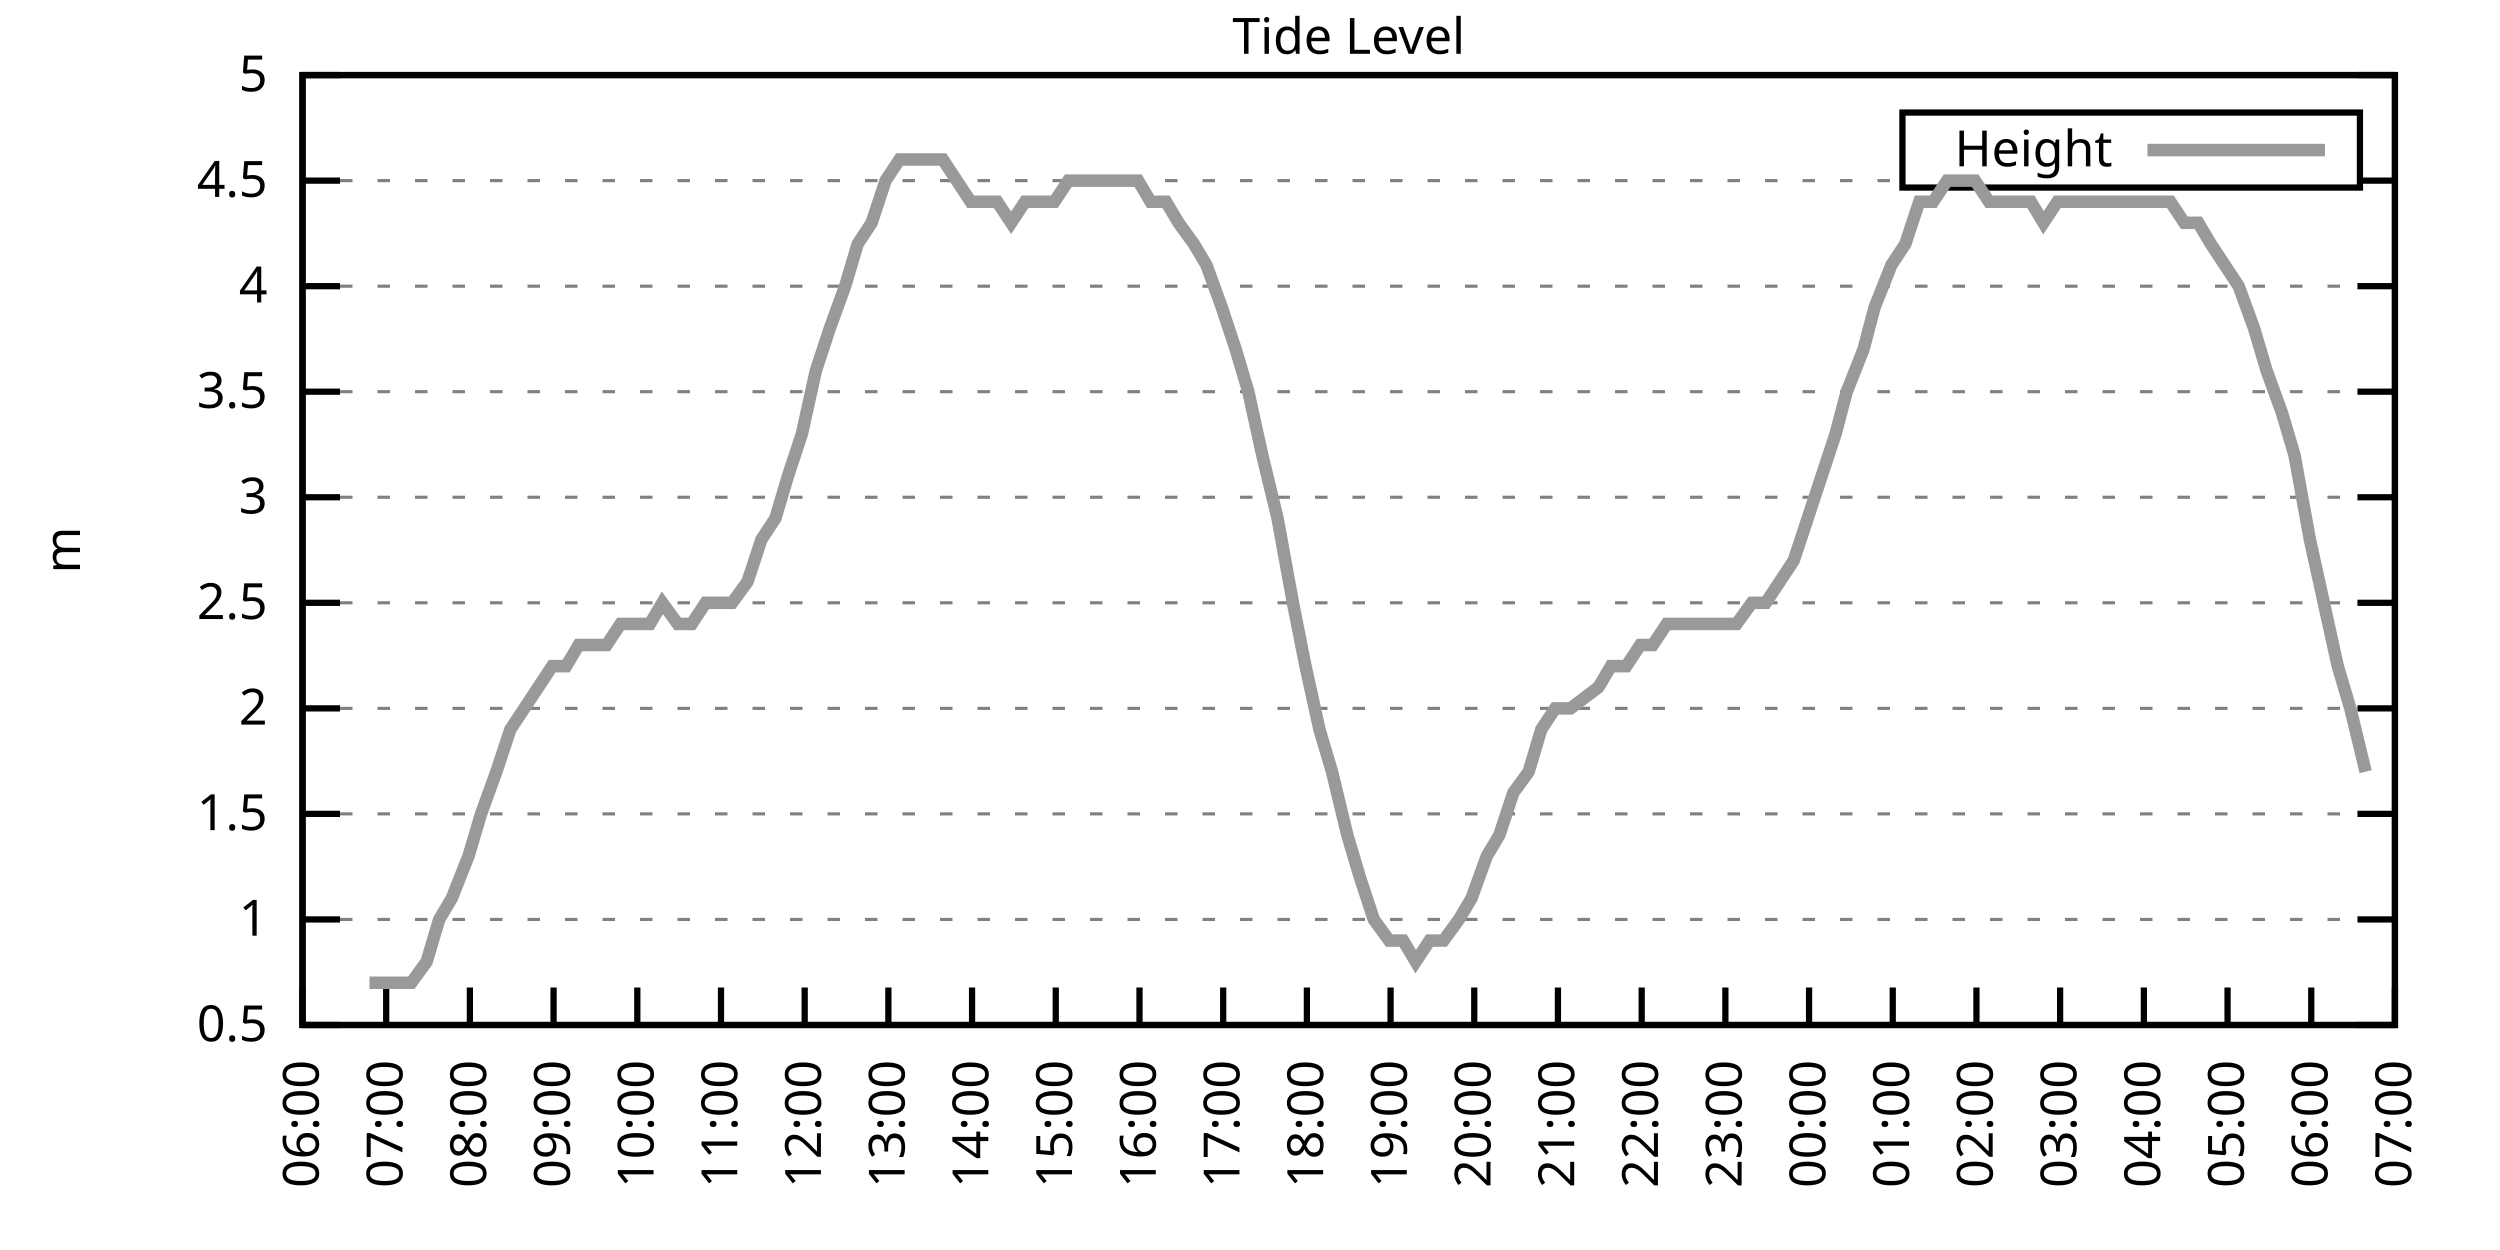
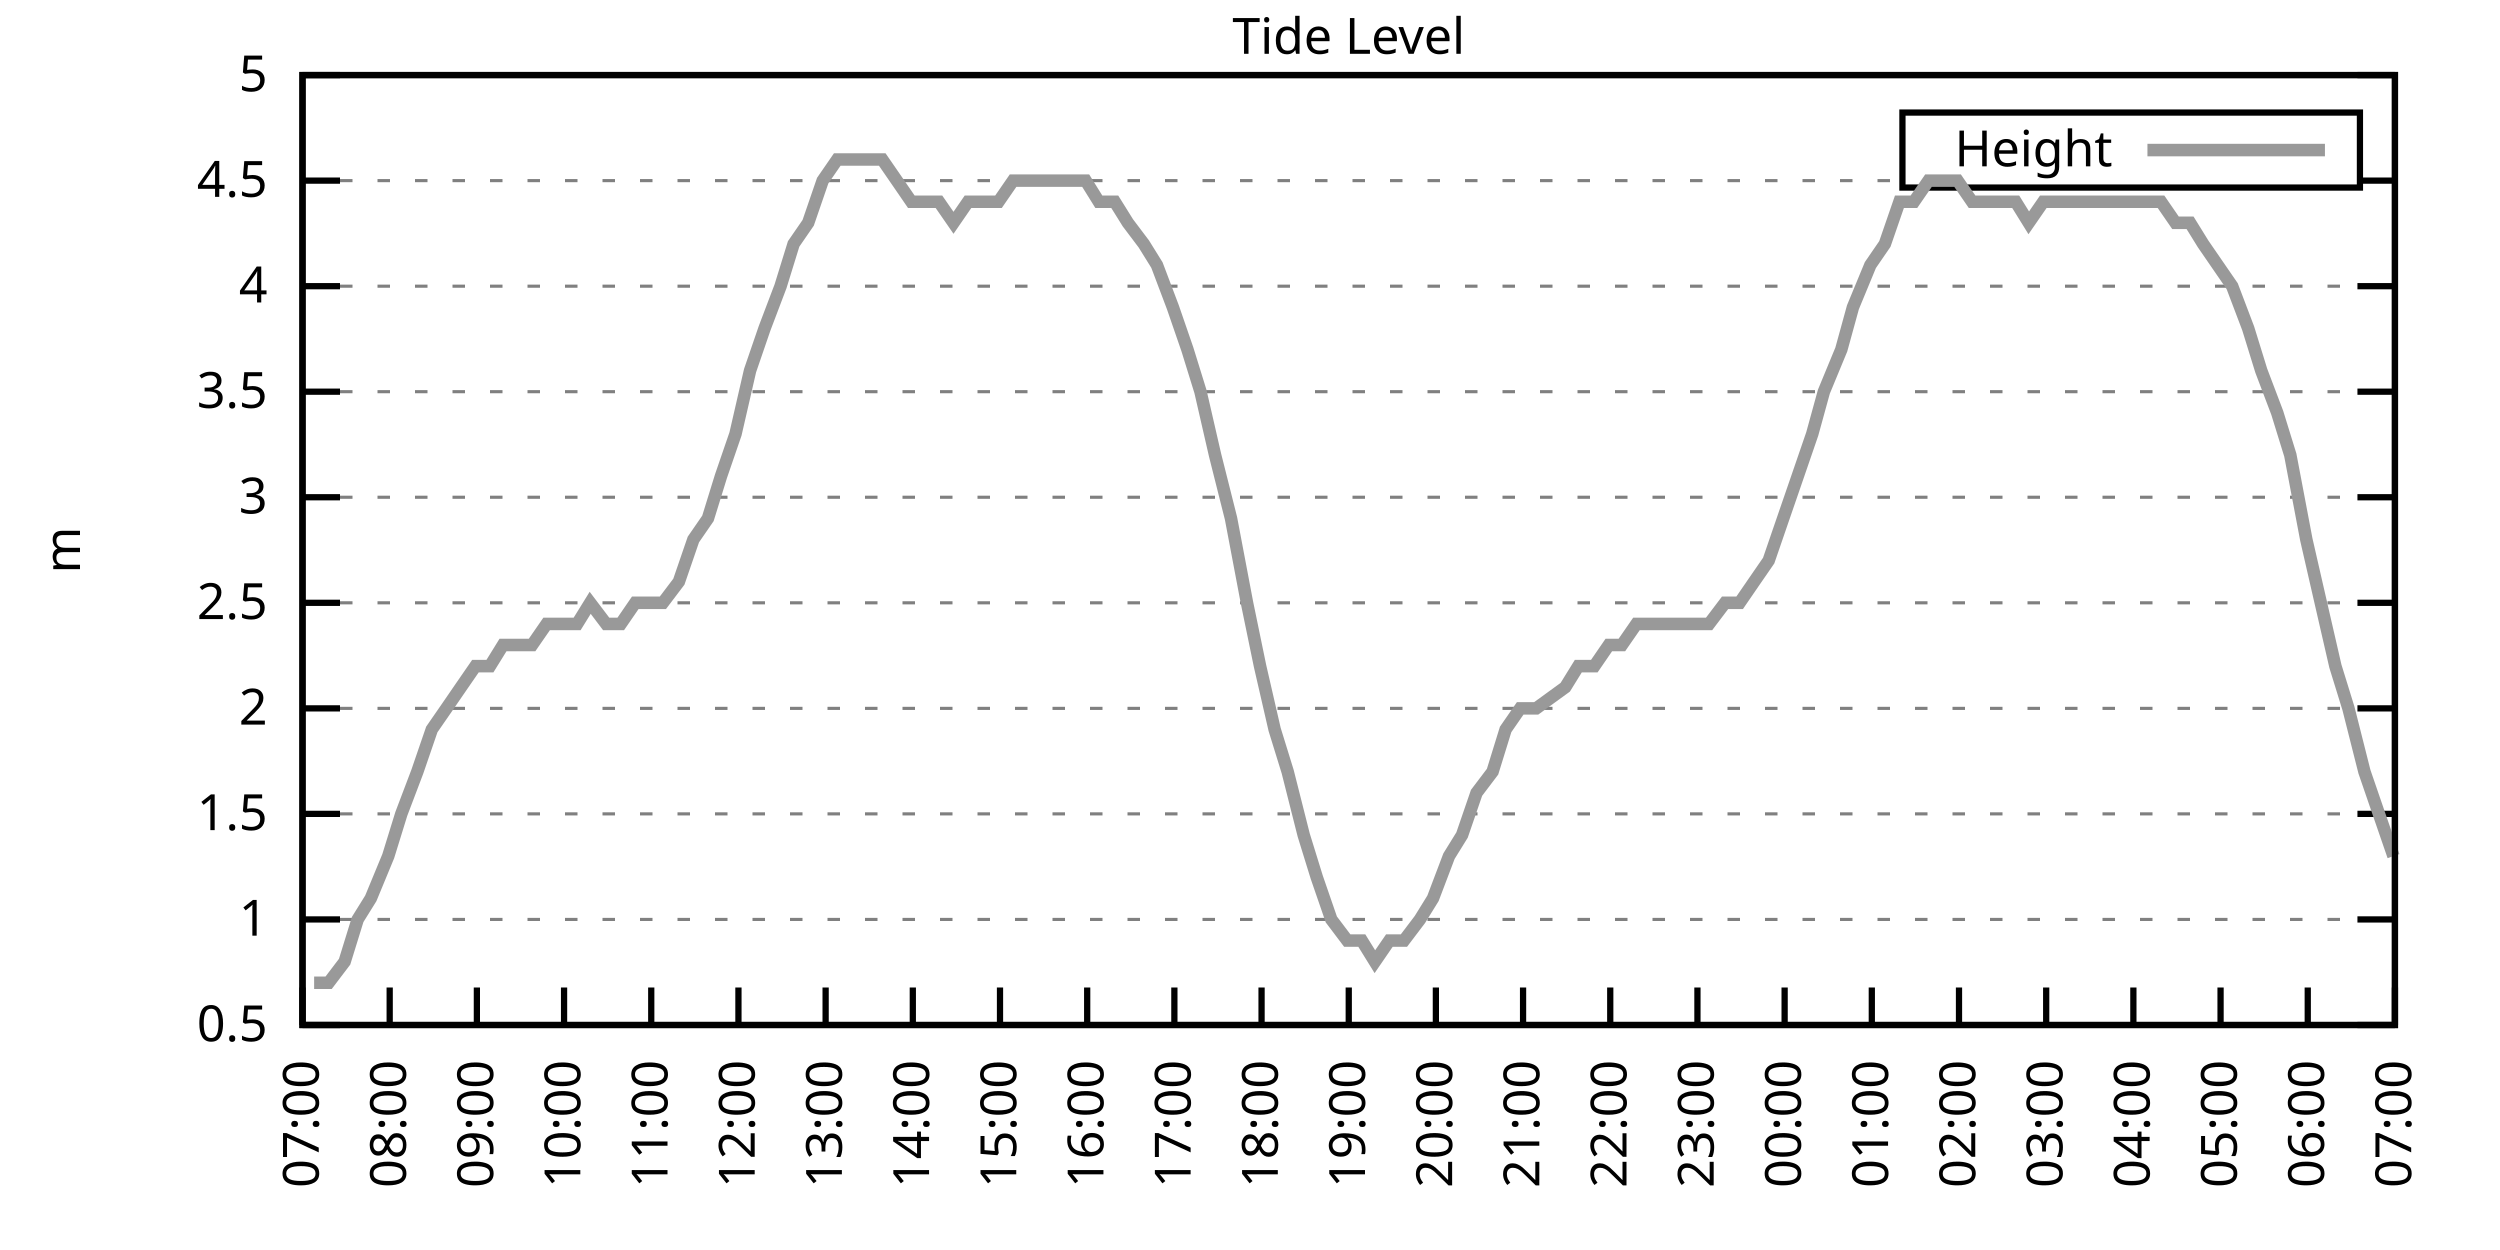
<svg xmlns="http://www.w3.org/2000/svg" xmlns:xlink="http://www.w3.org/1999/xlink" width="400" height="200" viewBox="0 0 400 200">
  <g id="gnuplot_canvas">
    <rect x="0" y="0" width="400" height="200" fill="none" />
    <defs>
      <circle id="gpDot" r="0.5" stroke-width="0.5" stroke="currentColor" />
      <path id="gpPt0" stroke-width="0.333" stroke="currentColor" d="M-1,0 h2 M0,-1 v2" />
      <path id="gpPt1" stroke-width="0.333" stroke="currentColor" d="M-1,-1 L1,1 M1,-1 L-1,1" />
      <path id="gpPt2" stroke-width="0.333" stroke="currentColor" d="M-1,0 L1,0 M0,-1 L0,1 M-1,-1 L1,1 M-1,1 L1,-1" />
      <rect id="gpPt3" stroke-width="0.333" stroke="currentColor" x="-1" y="-1" width="2" height="2" />
      <rect id="gpPt4" stroke-width="0.333" stroke="currentColor" fill="currentColor" x="-1" y="-1" width="2" height="2" />
      <circle id="gpPt5" stroke-width="0.333" stroke="currentColor" cx="0" cy="0" r="1" />
      <use xlink:href="#gpPt5" id="gpPt6" fill="currentColor" stroke="none" />
      <path id="gpPt7" stroke-width="0.333" stroke="currentColor" d="M0,-1.33 L-1.33,0.67 L1.33,0.67 z" />
      <use xlink:href="#gpPt7" id="gpPt8" fill="currentColor" stroke="none" />
      <use xlink:href="#gpPt7" id="gpPt9" stroke="currentColor" transform="rotate(180)" />
      <use xlink:href="#gpPt9" id="gpPt10" fill="currentColor" stroke="none" />
      <use xlink:href="#gpPt3" id="gpPt11" stroke="currentColor" transform="rotate(45)" />
      <use xlink:href="#gpPt11" id="gpPt12" fill="currentColor" stroke="none" />
      <path id="gpPt13" stroke-width="0.333" stroke="currentColor" d="M0,1.330 L1.265,0.411 L0.782,-1.067 L-0.782,-1.076 L-1.265,0.411 z" />
      <use xlink:href="#gpPt13" id="gpPt14" fill="currentColor" stroke="none" />
      <filter id="textbox" filterUnits="objectBoundingBox" x="0" y="0" height="1" width="1">
        <feFlood flood-color="white" flood-opacity="1" result="bgnd" />
        <feComposite in="SourceGraphic" in2="bgnd" operator="atop" />
      </filter>
      <filter id="greybox" filterUnits="objectBoundingBox" x="0" y="0" height="1" width="1">
        <feFlood flood-color="lightgrey" flood-opacity="1" result="grey" />
        <feComposite in="SourceGraphic" in2="grey" operator="atop" />
      </filter>
    </defs>
    <g fill="none" color="white" stroke="currentColor" stroke-width="1.00" stroke-linecap="butt" stroke-linejoin="miter">
</g>
    <g fill="none" color="black" stroke="currentColor" stroke-width="1.00" stroke-linecap="butt" stroke-linejoin="miter">
      <g stroke="none" shape-rendering="crispEdges">
        <polygon fill="rgb(255, 255, 255)" points="48.40,164.00 383.18,164.00 383.18,12.02 48.40,12.02 " />
      </g>
    </g>
    <g fill="none" color="black" stroke="currentColor" stroke-width="1.00" stroke-linecap="butt" stroke-linejoin="miter">
</g>
    <g fill="none" color="black" stroke="black" stroke-width="0.50" stroke-linecap="butt" stroke-linejoin="miter">
</g>
    <g fill="none" color="gray" stroke="currentColor" stroke-width="0.50" stroke-linecap="butt" stroke-linejoin="miter">
      <path stroke="gray" stroke-dasharray="2,4" class="gridline" d="M48.40,164.00 L383.19,164.00  " />
    </g>
    <g fill="none" color="gray" stroke="gray" stroke-width="1.00" stroke-linecap="butt" stroke-linejoin="miter">
</g>
    <g fill="none" color="black" stroke="currentColor" stroke-width="1.00" stroke-linecap="butt" stroke-linejoin="miter">
      <path stroke="black" d="M48.40,164.00 L54.40,164.00 M383.19,164.00 L377.19,164.00  " />
      <g transform="translate(42.80,166.60)" stroke="none" fill="black" font-family="Sans" font-size="8.00" text-anchor="end">
        <text>
          <tspan font-family="Sans"> 0.5</tspan>
        </text>
      </g>
    </g>
    <g fill="none" color="black" stroke="currentColor" stroke-width="1.00" stroke-linecap="butt" stroke-linejoin="miter">
</g>
    <g fill="none" color="black" stroke="black" stroke-width="0.50" stroke-linecap="butt" stroke-linejoin="miter">
</g>
    <g fill="none" color="gray" stroke="currentColor" stroke-width="0.50" stroke-linecap="butt" stroke-linejoin="miter">
      <path stroke="gray" stroke-dasharray="2,4" class="gridline" d="M48.40,147.11 L383.19,147.11  " />
    </g>
    <g fill="none" color="gray" stroke="gray" stroke-width="1.00" stroke-linecap="butt" stroke-linejoin="miter">
</g>
    <g fill="none" color="black" stroke="currentColor" stroke-width="1.00" stroke-linecap="butt" stroke-linejoin="miter">
      <path stroke="black" d="M48.40,147.11 L54.40,147.11 M383.19,147.11 L377.19,147.11  " />
      <g transform="translate(42.80,149.71)" stroke="none" fill="black" font-family="Sans" font-size="8.00" text-anchor="end">
        <text>
          <tspan font-family="Sans"> 1</tspan>
        </text>
      </g>
    </g>
    <g fill="none" color="black" stroke="currentColor" stroke-width="1.00" stroke-linecap="butt" stroke-linejoin="miter">
</g>
    <g fill="none" color="black" stroke="black" stroke-width="0.50" stroke-linecap="butt" stroke-linejoin="miter">
</g>
    <g fill="none" color="gray" stroke="currentColor" stroke-width="0.50" stroke-linecap="butt" stroke-linejoin="miter">
      <path stroke="gray" stroke-dasharray="2,4" class="gridline" d="M48.40,130.22 L383.19,130.22  " />
    </g>
    <g fill="none" color="gray" stroke="gray" stroke-width="1.00" stroke-linecap="butt" stroke-linejoin="miter">
</g>
    <g fill="none" color="black" stroke="currentColor" stroke-width="1.00" stroke-linecap="butt" stroke-linejoin="miter">
      <path stroke="black" d="M48.40,130.22 L54.40,130.22 M383.19,130.22 L377.19,130.22  " />
      <g transform="translate(42.80,132.82)" stroke="none" fill="black" font-family="Sans" font-size="8.00" text-anchor="end">
        <text>
          <tspan font-family="Sans"> 1.5</tspan>
        </text>
      </g>
    </g>
    <g fill="none" color="black" stroke="currentColor" stroke-width="1.00" stroke-linecap="butt" stroke-linejoin="miter">
</g>
    <g fill="none" color="black" stroke="black" stroke-width="0.50" stroke-linecap="butt" stroke-linejoin="miter">
</g>
    <g fill="none" color="gray" stroke="currentColor" stroke-width="0.50" stroke-linecap="butt" stroke-linejoin="miter">
      <path stroke="gray" stroke-dasharray="2,4" class="gridline" d="M48.40,113.34 L383.19,113.34  " />
    </g>
    <g fill="none" color="gray" stroke="gray" stroke-width="1.00" stroke-linecap="butt" stroke-linejoin="miter">
</g>
    <g fill="none" color="black" stroke="currentColor" stroke-width="1.00" stroke-linecap="butt" stroke-linejoin="miter">
      <path stroke="black" d="M48.40,113.34 L54.40,113.34 M383.19,113.34 L377.19,113.34  " />
      <g transform="translate(42.80,115.94)" stroke="none" fill="black" font-family="Sans" font-size="8.00" text-anchor="end">
        <text>
          <tspan font-family="Sans"> 2</tspan>
        </text>
      </g>
    </g>
    <g fill="none" color="black" stroke="currentColor" stroke-width="1.00" stroke-linecap="butt" stroke-linejoin="miter">
</g>
    <g fill="none" color="black" stroke="black" stroke-width="0.50" stroke-linecap="butt" stroke-linejoin="miter">
</g>
    <g fill="none" color="gray" stroke="currentColor" stroke-width="0.50" stroke-linecap="butt" stroke-linejoin="miter">
      <path stroke="gray" stroke-dasharray="2,4" class="gridline" d="M48.40,96.45 L383.19,96.45  " />
    </g>
    <g fill="none" color="gray" stroke="gray" stroke-width="1.00" stroke-linecap="butt" stroke-linejoin="miter">
</g>
    <g fill="none" color="black" stroke="currentColor" stroke-width="1.00" stroke-linecap="butt" stroke-linejoin="miter">
      <path stroke="black" d="M48.40,96.45 L54.40,96.45 M383.19,96.45 L377.19,96.45  " />
      <g transform="translate(42.80,99.05)" stroke="none" fill="black" font-family="Sans" font-size="8.00" text-anchor="end">
        <text>
          <tspan font-family="Sans"> 2.5</tspan>
        </text>
      </g>
    </g>
    <g fill="none" color="black" stroke="currentColor" stroke-width="1.00" stroke-linecap="butt" stroke-linejoin="miter">
</g>
    <g fill="none" color="black" stroke="black" stroke-width="0.50" stroke-linecap="butt" stroke-linejoin="miter">
</g>
    <g fill="none" color="gray" stroke="currentColor" stroke-width="0.50" stroke-linecap="butt" stroke-linejoin="miter">
      <path stroke="gray" stroke-dasharray="2,4" class="gridline" d="M48.40,79.56 L383.19,79.56  " />
    </g>
    <g fill="none" color="gray" stroke="gray" stroke-width="1.00" stroke-linecap="butt" stroke-linejoin="miter">
</g>
    <g fill="none" color="black" stroke="currentColor" stroke-width="1.00" stroke-linecap="butt" stroke-linejoin="miter">
      <path stroke="black" d="M48.40,79.56 L54.40,79.56 M383.19,79.56 L377.19,79.56  " />
      <g transform="translate(42.80,82.16)" stroke="none" fill="black" font-family="Sans" font-size="8.00" text-anchor="end">
        <text>
          <tspan font-family="Sans"> 3</tspan>
        </text>
      </g>
    </g>
    <g fill="none" color="black" stroke="currentColor" stroke-width="1.00" stroke-linecap="butt" stroke-linejoin="miter">
</g>
    <g fill="none" color="black" stroke="black" stroke-width="0.50" stroke-linecap="butt" stroke-linejoin="miter">
</g>
    <g fill="none" color="gray" stroke="currentColor" stroke-width="0.50" stroke-linecap="butt" stroke-linejoin="miter">
      <path stroke="gray" stroke-dasharray="2,4" class="gridline" d="M48.40,62.67 L383.19,62.67  " />
    </g>
    <g fill="none" color="gray" stroke="gray" stroke-width="1.00" stroke-linecap="butt" stroke-linejoin="miter">
</g>
    <g fill="none" color="black" stroke="currentColor" stroke-width="1.00" stroke-linecap="butt" stroke-linejoin="miter">
      <path stroke="black" d="M48.40,62.67 L54.40,62.67 M383.19,62.67 L377.19,62.67  " />
      <g transform="translate(42.80,65.27)" stroke="none" fill="black" font-family="Sans" font-size="8.00" text-anchor="end">
        <text>
          <tspan font-family="Sans"> 3.5</tspan>
        </text>
      </g>
    </g>
    <g fill="none" color="black" stroke="currentColor" stroke-width="1.00" stroke-linecap="butt" stroke-linejoin="miter">
</g>
    <g fill="none" color="black" stroke="black" stroke-width="0.50" stroke-linecap="butt" stroke-linejoin="miter">
</g>
    <g fill="none" color="gray" stroke="currentColor" stroke-width="0.50" stroke-linecap="butt" stroke-linejoin="miter">
      <path stroke="gray" stroke-dasharray="2,4" class="gridline" d="M48.40,45.79 L383.19,45.79  " />
    </g>
    <g fill="none" color="gray" stroke="gray" stroke-width="1.00" stroke-linecap="butt" stroke-linejoin="miter">
</g>
    <g fill="none" color="black" stroke="currentColor" stroke-width="1.00" stroke-linecap="butt" stroke-linejoin="miter">
      <path stroke="black" d="M48.40,45.79 L54.40,45.79 M383.19,45.79 L377.19,45.79  " />
      <g transform="translate(42.80,48.39)" stroke="none" fill="black" font-family="Sans" font-size="8.00" text-anchor="end">
        <text>
          <tspan font-family="Sans"> 4</tspan>
        </text>
      </g>
    </g>
    <g fill="none" color="black" stroke="currentColor" stroke-width="1.00" stroke-linecap="butt" stroke-linejoin="miter">
</g>
    <g fill="none" color="black" stroke="black" stroke-width="0.50" stroke-linecap="butt" stroke-linejoin="miter">
</g>
    <g fill="none" color="gray" stroke="currentColor" stroke-width="0.50" stroke-linecap="butt" stroke-linejoin="miter">
      <path stroke="gray" stroke-dasharray="2,4" class="gridline" d="M48.40,28.90 L304.39,28.90 M377.59,28.90 L383.19,28.90  " />
    </g>
    <g fill="none" color="gray" stroke="gray" stroke-width="1.00" stroke-linecap="butt" stroke-linejoin="miter">
</g>
    <g fill="none" color="black" stroke="currentColor" stroke-width="1.00" stroke-linecap="butt" stroke-linejoin="miter">
      <path stroke="black" d="M48.40,28.90 L54.40,28.90 M383.19,28.90 L377.19,28.90  " />
      <g transform="translate(42.80,31.50)" stroke="none" fill="black" font-family="Sans" font-size="8.00" text-anchor="end">
        <text>
          <tspan font-family="Sans"> 4.5</tspan>
        </text>
      </g>
    </g>
    <g fill="none" color="black" stroke="currentColor" stroke-width="1.00" stroke-linecap="butt" stroke-linejoin="miter">
</g>
    <g fill="none" color="black" stroke="black" stroke-width="0.50" stroke-linecap="butt" stroke-linejoin="miter">
</g>
    <g fill="none" color="gray" stroke="currentColor" stroke-width="0.50" stroke-linecap="butt" stroke-linejoin="miter">
      <path stroke="gray" stroke-dasharray="2,4" class="gridline" d="M48.40,12.01 L383.19,12.01  " />
    </g>
    <g fill="none" color="gray" stroke="gray" stroke-width="1.00" stroke-linecap="butt" stroke-linejoin="miter">
</g>
    <g fill="none" color="black" stroke="currentColor" stroke-width="1.00" stroke-linecap="butt" stroke-linejoin="miter">
      <path stroke="black" d="M48.40,12.01 L54.40,12.01 M383.19,12.01 L377.19,12.01  " />
      <g transform="translate(42.80,14.61)" stroke="none" fill="black" font-family="Sans" font-size="8.00" text-anchor="end">
        <text>
          <tspan font-family="Sans"> 5</tspan>
        </text>
      </g>
    </g>
    <g fill="none" color="black" stroke="currentColor" stroke-width="1.00" stroke-linecap="butt" stroke-linejoin="miter">
      <path stroke="black" d="M48.40,164.00 L48.40,158.00  " />
      <g transform="translate(51.00,169.60) rotate(270.00)" stroke="none" fill="black" font-family="Sans" font-size="8.00" text-anchor="end">
        <text>
-           <tspan font-family="Sans">06:00</tspan>
-         </text>
-       </g>
-     </g>
-     <g fill="none" color="black" stroke="currentColor" stroke-width="1.00" stroke-linecap="butt" stroke-linejoin="miter">
-       <path stroke="black" d="M61.79,164.00 L61.79,158.00  " />
-       <g transform="translate(64.39,169.60) rotate(270.00)" stroke="none" fill="black" font-family="Sans" font-size="8.00" text-anchor="end">
-         <text>
          <tspan font-family="Sans">07:00</tspan>
        </text>
      </g>
    </g>
    <g fill="none" color="black" stroke="currentColor" stroke-width="1.00" stroke-linecap="butt" stroke-linejoin="miter">
-       <path stroke="black" d="M75.18,164.00 L75.18,158.00  " />
-       <g transform="translate(77.78,169.60) rotate(270.00)" stroke="none" fill="black" font-family="Sans" font-size="8.00" text-anchor="end">
+       <path stroke="black" d="M62.35,164.00 L62.35,158.00  " />
+       <g transform="translate(64.95,169.60) rotate(270.00)" stroke="none" fill="black" font-family="Sans" font-size="8.00" text-anchor="end">
        <text>
          <tspan font-family="Sans">08:00</tspan>
        </text>
      </g>
    </g>
    <g fill="none" color="black" stroke="currentColor" stroke-width="1.00" stroke-linecap="butt" stroke-linejoin="miter">
-       <path stroke="black" d="M88.57,164.00 L88.57,158.00  " />
-       <g transform="translate(91.17,169.60) rotate(270.00)" stroke="none" fill="black" font-family="Sans" font-size="8.00" text-anchor="end">
+       <path stroke="black" d="M76.30,164.00 L76.30,158.00  " />
+       <g transform="translate(78.90,169.60) rotate(270.00)" stroke="none" fill="black" font-family="Sans" font-size="8.00" text-anchor="end">
        <text>
          <tspan font-family="Sans">09:00</tspan>
        </text>
      </g>
    </g>
    <g fill="none" color="black" stroke="currentColor" stroke-width="1.00" stroke-linecap="butt" stroke-linejoin="miter">
-       <path stroke="black" d="M101.97,164.00 L101.97,158.00  " />
-       <g transform="translate(104.57,169.60) rotate(270.00)" stroke="none" fill="black" font-family="Sans" font-size="8.00" text-anchor="end">
+       <path stroke="black" d="M90.25,164.00 L90.25,158.00  " />
+       <g transform="translate(92.85,169.60) rotate(270.00)" stroke="none" fill="black" font-family="Sans" font-size="8.00" text-anchor="end">
        <text>
          <tspan font-family="Sans">10:00</tspan>
        </text>
      </g>
    </g>
    <g fill="none" color="black" stroke="currentColor" stroke-width="1.00" stroke-linecap="butt" stroke-linejoin="miter">
-       <path stroke="black" d="M115.36,164.00 L115.36,158.00  " />
-       <g transform="translate(117.96,169.60) rotate(270.00)" stroke="none" fill="black" font-family="Sans" font-size="8.00" text-anchor="end">
+       <path stroke="black" d="M104.20,164.00 L104.20,158.00  " />
+       <g transform="translate(106.80,169.60) rotate(270.00)" stroke="none" fill="black" font-family="Sans" font-size="8.00" text-anchor="end">
        <text>
          <tspan font-family="Sans">11:00</tspan>
        </text>
      </g>
    </g>
    <g fill="none" color="black" stroke="currentColor" stroke-width="1.00" stroke-linecap="butt" stroke-linejoin="miter">
-       <path stroke="black" d="M128.75,164.00 L128.75,158.00  " />
-       <g transform="translate(131.35,169.60) rotate(270.00)" stroke="none" fill="black" font-family="Sans" font-size="8.00" text-anchor="end">
+       <path stroke="black" d="M118.15,164.00 L118.15,158.00  " />
+       <g transform="translate(120.75,169.60) rotate(270.00)" stroke="none" fill="black" font-family="Sans" font-size="8.00" text-anchor="end">
        <text>
          <tspan font-family="Sans">12:00</tspan>
        </text>
      </g>
    </g>
    <g fill="none" color="black" stroke="currentColor" stroke-width="1.00" stroke-linecap="butt" stroke-linejoin="miter">
-       <path stroke="black" d="M142.14,164.00 L142.14,158.00  " />
-       <g transform="translate(144.74,169.60) rotate(270.00)" stroke="none" fill="black" font-family="Sans" font-size="8.00" text-anchor="end">
+       <path stroke="black" d="M132.10,164.00 L132.10,158.00  " />
+       <g transform="translate(134.70,169.60) rotate(270.00)" stroke="none" fill="black" font-family="Sans" font-size="8.00" text-anchor="end">
        <text>
          <tspan font-family="Sans">13:00</tspan>
        </text>
      </g>
    </g>
    <g fill="none" color="black" stroke="currentColor" stroke-width="1.00" stroke-linecap="butt" stroke-linejoin="miter">
-       <path stroke="black" d="M155.53,164.00 L155.53,158.00  " />
-       <g transform="translate(158.13,169.60) rotate(270.00)" stroke="none" fill="black" font-family="Sans" font-size="8.00" text-anchor="end">
+       <path stroke="black" d="M146.05,164.00 L146.05,158.00  " />
+       <g transform="translate(148.65,169.60) rotate(270.00)" stroke="none" fill="black" font-family="Sans" font-size="8.00" text-anchor="end">
        <text>
          <tspan font-family="Sans">14:00</tspan>
        </text>
      </g>
    </g>
    <g fill="none" color="black" stroke="currentColor" stroke-width="1.00" stroke-linecap="butt" stroke-linejoin="miter">
-       <path stroke="black" d="M168.92,164.00 L168.92,158.00  " />
-       <g transform="translate(171.52,169.60) rotate(270.00)" stroke="none" fill="black" font-family="Sans" font-size="8.00" text-anchor="end">
+       <path stroke="black" d="M160.00,164.00 L160.00,158.00  " />
+       <g transform="translate(162.60,169.60) rotate(270.00)" stroke="none" fill="black" font-family="Sans" font-size="8.00" text-anchor="end">
        <text>
          <tspan font-family="Sans">15:00</tspan>
        </text>
      </g>
    </g>
    <g fill="none" color="black" stroke="currentColor" stroke-width="1.00" stroke-linecap="butt" stroke-linejoin="miter">
-       <path stroke="black" d="M182.32,164.00 L182.32,158.00  " />
-       <g transform="translate(184.92,169.60) rotate(270.00)" stroke="none" fill="black" font-family="Sans" font-size="8.00" text-anchor="end">
+       <path stroke="black" d="M173.95,164.00 L173.95,158.00  " />
+       <g transform="translate(176.55,169.60) rotate(270.00)" stroke="none" fill="black" font-family="Sans" font-size="8.00" text-anchor="end">
        <text>
          <tspan font-family="Sans">16:00</tspan>
        </text>
      </g>
    </g>
    <g fill="none" color="black" stroke="currentColor" stroke-width="1.00" stroke-linecap="butt" stroke-linejoin="miter">
-       <path stroke="black" d="M195.71,164.00 L195.71,158.00  " />
-       <g transform="translate(198.31,169.60) rotate(270.00)" stroke="none" fill="black" font-family="Sans" font-size="8.00" text-anchor="end">
+       <path stroke="black" d="M187.90,164.00 L187.90,158.00  " />
+       <g transform="translate(190.50,169.60) rotate(270.00)" stroke="none" fill="black" font-family="Sans" font-size="8.00" text-anchor="end">
        <text>
          <tspan font-family="Sans">17:00</tspan>
        </text>
      </g>
    </g>
    <g fill="none" color="black" stroke="currentColor" stroke-width="1.00" stroke-linecap="butt" stroke-linejoin="miter">
-       <path stroke="black" d="M209.10,164.00 L209.10,158.00  " />
-       <g transform="translate(211.70,169.60) rotate(270.00)" stroke="none" fill="black" font-family="Sans" font-size="8.00" text-anchor="end">
+       <path stroke="black" d="M201.85,164.00 L201.85,158.00  " />
+       <g transform="translate(204.45,169.60) rotate(270.00)" stroke="none" fill="black" font-family="Sans" font-size="8.00" text-anchor="end">
        <text>
          <tspan font-family="Sans">18:00</tspan>
        </text>
      </g>
    </g>
    <g fill="none" color="black" stroke="currentColor" stroke-width="1.00" stroke-linecap="butt" stroke-linejoin="miter">
-       <path stroke="black" d="M222.49,164.00 L222.49,158.00  " />
-       <g transform="translate(225.09,169.60) rotate(270.00)" stroke="none" fill="black" font-family="Sans" font-size="8.00" text-anchor="end">
+       <path stroke="black" d="M215.80,164.00 L215.80,158.00  " />
+       <g transform="translate(218.40,169.60) rotate(270.00)" stroke="none" fill="black" font-family="Sans" font-size="8.00" text-anchor="end">
        <text>
          <tspan font-family="Sans">19:00</tspan>
        </text>
      </g>
    </g>
    <g fill="none" color="black" stroke="currentColor" stroke-width="1.00" stroke-linecap="butt" stroke-linejoin="miter">
-       <path stroke="black" d="M235.88,164.00 L235.88,158.00  " />
-       <g transform="translate(238.48,169.60) rotate(270.00)" stroke="none" fill="black" font-family="Sans" font-size="8.00" text-anchor="end">
+       <path stroke="black" d="M229.74,164.00 L229.74,158.00  " />
+       <g transform="translate(232.34,169.60) rotate(270.00)" stroke="none" fill="black" font-family="Sans" font-size="8.00" text-anchor="end">
        <text>
          <tspan font-family="Sans">20:00</tspan>
        </text>
      </g>
    </g>
    <g fill="none" color="black" stroke="currentColor" stroke-width="1.00" stroke-linecap="butt" stroke-linejoin="miter">
-       <path stroke="black" d="M249.27,164.00 L249.27,158.00  " />
-       <g transform="translate(251.87,169.60) rotate(270.00)" stroke="none" fill="black" font-family="Sans" font-size="8.00" text-anchor="end">
+       <path stroke="black" d="M243.69,164.00 L243.69,158.00  " />
+       <g transform="translate(246.29,169.60) rotate(270.00)" stroke="none" fill="black" font-family="Sans" font-size="8.00" text-anchor="end">
        <text>
          <tspan font-family="Sans">21:00</tspan>
        </text>
      </g>
    </g>
    <g fill="none" color="black" stroke="currentColor" stroke-width="1.00" stroke-linecap="butt" stroke-linejoin="miter">
-       <path stroke="black" d="M262.67,164.00 L262.67,158.00  " />
-       <g transform="translate(265.27,169.60) rotate(270.00)" stroke="none" fill="black" font-family="Sans" font-size="8.00" text-anchor="end">
+       <path stroke="black" d="M257.64,164.00 L257.64,158.00  " />
+       <g transform="translate(260.24,169.60) rotate(270.00)" stroke="none" fill="black" font-family="Sans" font-size="8.00" text-anchor="end">
        <text>
          <tspan font-family="Sans">22:00</tspan>
        </text>
      </g>
    </g>
    <g fill="none" color="black" stroke="currentColor" stroke-width="1.00" stroke-linecap="butt" stroke-linejoin="miter">
-       <path stroke="black" d="M276.06,164.00 L276.06,158.00  " />
-       <g transform="translate(278.66,169.60) rotate(270.00)" stroke="none" fill="black" font-family="Sans" font-size="8.00" text-anchor="end">
+       <path stroke="black" d="M271.59,164.00 L271.59,158.00  " />
+       <g transform="translate(274.19,169.60) rotate(270.00)" stroke="none" fill="black" font-family="Sans" font-size="8.00" text-anchor="end">
        <text>
          <tspan font-family="Sans">23:00</tspan>
        </text>
      </g>
    </g>
    <g fill="none" color="black" stroke="currentColor" stroke-width="1.00" stroke-linecap="butt" stroke-linejoin="miter">
-       <path stroke="black" d="M289.45,164.00 L289.45,158.00  " />
-       <g transform="translate(292.05,169.60) rotate(270.00)" stroke="none" fill="black" font-family="Sans" font-size="8.00" text-anchor="end">
+       <path stroke="black" d="M285.54,164.00 L285.54,158.00  " />
+       <g transform="translate(288.14,169.60) rotate(270.00)" stroke="none" fill="black" font-family="Sans" font-size="8.00" text-anchor="end">
        <text>
          <tspan font-family="Sans">00:00</tspan>
        </text>
      </g>
    </g>
    <g fill="none" color="black" stroke="currentColor" stroke-width="1.00" stroke-linecap="butt" stroke-linejoin="miter">
-       <path stroke="black" d="M302.84,164.00 L302.84,158.00  " />
-       <g transform="translate(305.44,169.60) rotate(270.00)" stroke="none" fill="black" font-family="Sans" font-size="8.00" text-anchor="end">
+       <path stroke="black" d="M299.49,164.00 L299.49,158.00  " />
+       <g transform="translate(302.09,169.60) rotate(270.00)" stroke="none" fill="black" font-family="Sans" font-size="8.00" text-anchor="end">
        <text>
          <tspan font-family="Sans">01:00</tspan>
        </text>
      </g>
    </g>
    <g fill="none" color="black" stroke="currentColor" stroke-width="1.00" stroke-linecap="butt" stroke-linejoin="miter">
-       <path stroke="black" d="M316.23,164.00 L316.23,158.00  " />
-       <g transform="translate(318.83,169.60) rotate(270.00)" stroke="none" fill="black" font-family="Sans" font-size="8.00" text-anchor="end">
+       <path stroke="black" d="M313.44,164.00 L313.44,158.00  " />
+       <g transform="translate(316.04,169.60) rotate(270.00)" stroke="none" fill="black" font-family="Sans" font-size="8.00" text-anchor="end">
        <text>
          <tspan font-family="Sans">02:00</tspan>
        </text>
      </g>
    </g>
    <g fill="none" color="black" stroke="currentColor" stroke-width="1.00" stroke-linecap="butt" stroke-linejoin="miter">
-       <path stroke="black" d="M329.62,164.00 L329.62,158.00  " />
-       <g transform="translate(332.22,169.60) rotate(270.00)" stroke="none" fill="black" font-family="Sans" font-size="8.00" text-anchor="end">
+       <path stroke="black" d="M327.39,164.00 L327.39,158.00  " />
+       <g transform="translate(329.99,169.60) rotate(270.00)" stroke="none" fill="black" font-family="Sans" font-size="8.00" text-anchor="end">
        <text>
          <tspan font-family="Sans">03:00</tspan>
        </text>
      </g>
    </g>
    <g fill="none" color="black" stroke="currentColor" stroke-width="1.00" stroke-linecap="butt" stroke-linejoin="miter">
-       <path stroke="black" d="M343.02,164.00 L343.02,158.00  " />
-       <g transform="translate(345.62,169.60) rotate(270.00)" stroke="none" fill="black" font-family="Sans" font-size="8.00" text-anchor="end">
+       <path stroke="black" d="M341.34,164.00 L341.34,158.00  " />
+       <g transform="translate(343.94,169.60) rotate(270.00)" stroke="none" fill="black" font-family="Sans" font-size="8.00" text-anchor="end">
        <text>
          <tspan font-family="Sans">04:00</tspan>
        </text>
      </g>
    </g>
    <g fill="none" color="black" stroke="currentColor" stroke-width="1.00" stroke-linecap="butt" stroke-linejoin="miter">
-       <path stroke="black" d="M356.41,164.00 L356.41,158.00  " />
-       <g transform="translate(359.01,169.60) rotate(270.00)" stroke="none" fill="black" font-family="Sans" font-size="8.00" text-anchor="end">
+       <path stroke="black" d="M355.29,164.00 L355.29,158.00  " />
+       <g transform="translate(357.89,169.60) rotate(270.00)" stroke="none" fill="black" font-family="Sans" font-size="8.00" text-anchor="end">
        <text>
          <tspan font-family="Sans">05:00</tspan>
        </text>
      </g>
    </g>
    <g fill="none" color="black" stroke="currentColor" stroke-width="1.00" stroke-linecap="butt" stroke-linejoin="miter">
-       <path stroke="black" d="M369.80,164.00 L369.80,158.00  " />
-       <g transform="translate(372.40,169.60) rotate(270.00)" stroke="none" fill="black" font-family="Sans" font-size="8.00" text-anchor="end">
+       <path stroke="black" d="M369.24,164.00 L369.24,158.00  " />
+       <g transform="translate(371.84,169.60) rotate(270.00)" stroke="none" fill="black" font-family="Sans" font-size="8.00" text-anchor="end">
        <text>
          <tspan font-family="Sans">06:00</tspan>
        </text>
      </g>
    </g>
    <g fill="none" color="black" stroke="currentColor" stroke-width="1.00" stroke-linecap="butt" stroke-linejoin="miter">
      <path stroke="black" d="M383.19,164.00 L383.19,158.00  " />
      <g transform="translate(385.79,169.60) rotate(270.00)" stroke="none" fill="black" font-family="Sans" font-size="8.00" text-anchor="end">
        <text>
          <tspan font-family="Sans">07:00</tspan>
        </text>
      </g>
    </g>
    <g fill="none" color="black" stroke="currentColor" stroke-width="1.00" stroke-linecap="butt" stroke-linejoin="miter">
</g>
    <g fill="none" color="black" stroke="currentColor" stroke-width="1.00" stroke-linecap="butt" stroke-linejoin="miter">
      <path stroke="black" d="M48.40,12.01 L48.40,164.00 L383.19,164.00 L383.19,12.01 L48.40,12.01 Z  " />
    </g>
    <g fill="none" color="black" stroke="currentColor" stroke-width="1.00" stroke-linecap="butt" stroke-linejoin="miter">
</g>
    <g fill="none" color="black" stroke="currentColor" stroke-width="1.00" stroke-linecap="butt" stroke-linejoin="miter">
      <path stroke="black" d="M304.39,30.01 L304.39,18.01 L377.59,18.01 L377.59,30.01 L304.39,30.01 Z  " />
    </g>
    <g id="Tide_level_plot_1">
      <g fill="none" color="white" stroke="black" stroke-width="2.00" stroke-linecap="butt" stroke-linejoin="miter">
</g>
      <g fill="none" color="black" stroke="currentColor" stroke-width="2.00" stroke-linecap="butt" stroke-linejoin="miter">
        <g transform="translate(337.99,26.61)" stroke="none" fill="black" font-family="Sans" font-size="8.00" text-anchor="end">
          <text>
            <tspan font-family="Sans">Height</tspan>
          </text>
        </g>
      </g>
      <g fill="none" color="black" stroke="currentColor" stroke-width="2.00" stroke-linecap="butt" stroke-linejoin="miter">
-         <path stroke="rgb(153, 153, 153)" d="M343.59,24.01 L371.99,24.01 M59.11,157.24 L61.57,157.24 L63.58,157.24 L65.81,157.24 L68.26,153.87 L70.27,147.11   L72.28,143.73 L74.96,136.98 L76.97,130.22 L79.42,123.47 L81.66,116.71 L83.89,113.34 L86.12,109.96 L88.35,106.58   L90.58,106.58 L92.59,103.20 L94.82,103.20 L97.06,103.20 L99.29,99.83 L101.52,99.83 L103.98,99.83 L105.98,96.45   L108.44,99.83 L110.67,99.83 L112.90,96.45 L115.13,96.45 L117.14,96.45 L119.60,93.07 L121.83,86.32 L124.06,82.94   L126.07,76.18 L128.30,69.43 L130.54,59.30 L132.77,52.54 L135.22,45.79 L137.23,39.03 L139.46,35.65 L141.69,28.90   L143.93,25.52 L146.38,25.52 L148.39,25.52 L150.85,25.52 L153.08,28.90 L155.31,32.28 L157.32,32.28 L159.55,32.28   L161.78,35.65 L164.01,32.28 L166.47,32.28 L168.70,32.28 L170.93,28.90 L172.94,28.90 L175.40,28.90 L177.63,28.90   L179.64,28.90 L182.09,28.90 L184.10,32.28 L186.56,32.28 L188.57,35.65 L191.02,39.03 L193.03,42.41 L195.48,49.16   L197.72,55.92 L199.73,62.67 L201.96,72.81 L204.41,82.94 L206.87,96.45 L208.88,106.58 L211.11,116.71 L213.12,123.47   L215.57,133.60 L217.58,140.36 L219.81,147.11 L222.27,150.49 L224.50,150.49 L226.51,153.87 L228.74,150.49 L230.97,150.49   L233.43,147.11 L235.44,143.73 L237.89,136.98 L239.90,133.60 L242.13,126.85 L244.59,123.47 L246.60,116.71 L248.83,113.34   L251.28,113.34 L255.75,109.96 L257.76,106.58 L260.21,106.58 L262.44,103.20 L264.45,103.20 L266.68,99.83 L269.14,99.83   L271.37,99.83 L273.38,99.83 L275.83,99.83 L277.84,99.83 L280.30,96.45 L282.53,96.45 L284.76,93.07 L286.99,89.69   L289.23,82.94 L291.46,76.18 L293.69,69.43 L295.48,62.67 L298.15,55.92 L299.94,49.16 L302.62,42.41 L304.85,39.03   L307.08,32.28 L309.31,32.28 L311.54,28.90 L313.78,28.90 L316.01,28.90 L318.24,32.28 L320.47,32.28 L322.48,32.28   L324.94,32.28 L326.95,35.65 L329.18,32.28 L331.19,32.28 L333.86,32.28 L336.10,32.28 L338.33,32.28 L340.56,32.28   L342.57,32.28 L344.80,32.28 L347.26,32.28 L349.49,35.65 L351.72,35.65 L353.73,39.03 L358.19,45.79 L360.65,52.54   L362.66,59.30 L365.11,66.05 L367.12,72.81 L369.58,86.32 L371.81,96.45 L374.04,106.58 L376.05,113.34 L378.50,123.47    " />
+         <path stroke="rgb(153, 153, 153)" d="M343.59,24.01 L371.99,24.01 M50.26,157.24 L52.58,157.24 L55.14,153.87 L57.23,147.11 L59.33,143.73 L62.12,136.98   L64.21,130.22 L66.77,123.47 L69.09,116.71 L71.42,113.34 L73.74,109.96 L76.07,106.58 L78.39,106.58 L80.48,103.20   L82.81,103.20 L85.13,103.20 L87.46,99.83 L89.78,99.83 L92.34,99.83 L94.43,96.45 L96.99,99.83 L99.32,99.83   L101.64,96.45 L103.97,96.45 L106.06,96.45 L108.62,93.07 L110.94,86.32 L113.27,82.94 L115.36,76.18 L117.68,69.43   L120.01,59.30 L122.33,52.54 L124.89,45.79 L126.98,39.03 L129.31,35.65 L131.63,28.90 L133.96,25.52 L136.51,25.52   L138.61,25.52 L141.16,25.52 L143.49,28.90 L145.81,32.28 L147.91,32.28 L150.23,32.28 L152.56,35.65 L154.88,32.28   L157.44,32.28 L159.76,32.28 L162.09,28.90 L164.18,28.90 L166.74,28.90 L169.06,28.90 L171.16,28.90 L173.71,28.90   L175.81,32.28 L178.36,32.28 L180.46,35.65 L183.01,39.03 L185.11,42.41 L187.66,49.16 L189.99,55.92 L192.08,62.67   L194.41,72.81 L196.96,82.94 L199.52,96.45 L201.61,106.58 L203.94,116.71 L206.03,123.47 L208.59,133.60 L210.68,140.36   L213.01,147.11 L215.56,150.49 L217.89,150.49 L219.98,153.87 L222.30,150.49 L224.63,150.49 L227.19,147.11 L229.28,143.73   L231.84,136.98 L233.93,133.60 L236.25,126.85 L238.81,123.47 L240.90,116.71 L243.23,113.34 L245.79,113.34 L250.44,109.96   L252.53,106.58 L255.09,106.58 L257.41,103.20 L259.50,103.20 L261.83,99.83 L264.39,99.83 L266.71,99.83 L268.80,99.83   L271.36,99.83 L273.45,99.83 L276.01,96.45 L278.34,96.45 L280.66,93.07 L282.99,89.69 L285.31,82.94 L287.64,76.18   L289.96,69.43 L291.82,62.67 L294.61,55.92 L296.47,49.16 L299.26,42.41 L301.58,39.03 L303.91,32.28 L306.23,32.28   L308.56,28.90 L310.88,28.90 L313.21,28.90 L315.53,32.28 L317.86,32.28 L319.95,32.28 L322.51,32.28 L324.60,35.65   L326.93,32.28 L329.02,32.28 L331.81,32.28 L334.13,32.28 L336.46,32.28 L338.78,32.28 L340.88,32.28 L343.20,32.28   L345.76,32.28 L348.08,35.65 L350.41,35.65 L352.50,39.03 L357.15,45.79 L359.71,52.54 L361.80,59.30 L364.36,66.05   L366.45,72.81 L369.01,86.32 L371.33,96.45 L373.66,106.58 L375.75,113.34 L378.31,123.47 L380.63,130.22 L382.96,136.98    " />
      </g>
    </g>
    <g fill="none" color="black" stroke="currentColor" stroke-width="2.00" stroke-linecap="butt" stroke-linejoin="miter">
</g>
    <g fill="none" color="black" stroke="black" stroke-width="1.00" stroke-linecap="butt" stroke-linejoin="miter">
</g>
    <g fill="none" color="black" stroke="currentColor" stroke-width="1.00" stroke-linecap="butt" stroke-linejoin="miter">
      <path stroke="black" d="M48.40,12.01 L48.40,164.00 L383.19,164.00 L383.19,12.01 L48.40,12.01 Z  " />
      <g transform="translate(12.80,88.01) rotate(270.00)" stroke="none" fill="black" font-family="Sans" font-size="8.00" text-anchor="middle">
        <text>
          <tspan font-family="Sans">m</tspan>
        </text>
      </g>
    </g>
    <g fill="none" color="black" stroke="currentColor" stroke-width="1.00" stroke-linecap="butt" stroke-linejoin="miter">
</g>
    <g fill="none" color="black" stroke="currentColor" stroke-width="1.00" stroke-linecap="butt" stroke-linejoin="miter">
      <g transform="translate(215.79,8.61)" stroke="none" fill="black" font-family="Sans" font-size="8.00" text-anchor="middle">
        <text>
          <tspan font-family="Sans">Tide Level</tspan>
        </text>
      </g>
    </g>
    <g fill="none" color="black" stroke="currentColor" stroke-width="1.00" stroke-linecap="butt" stroke-linejoin="miter">
</g>
  </g>
</svg>
